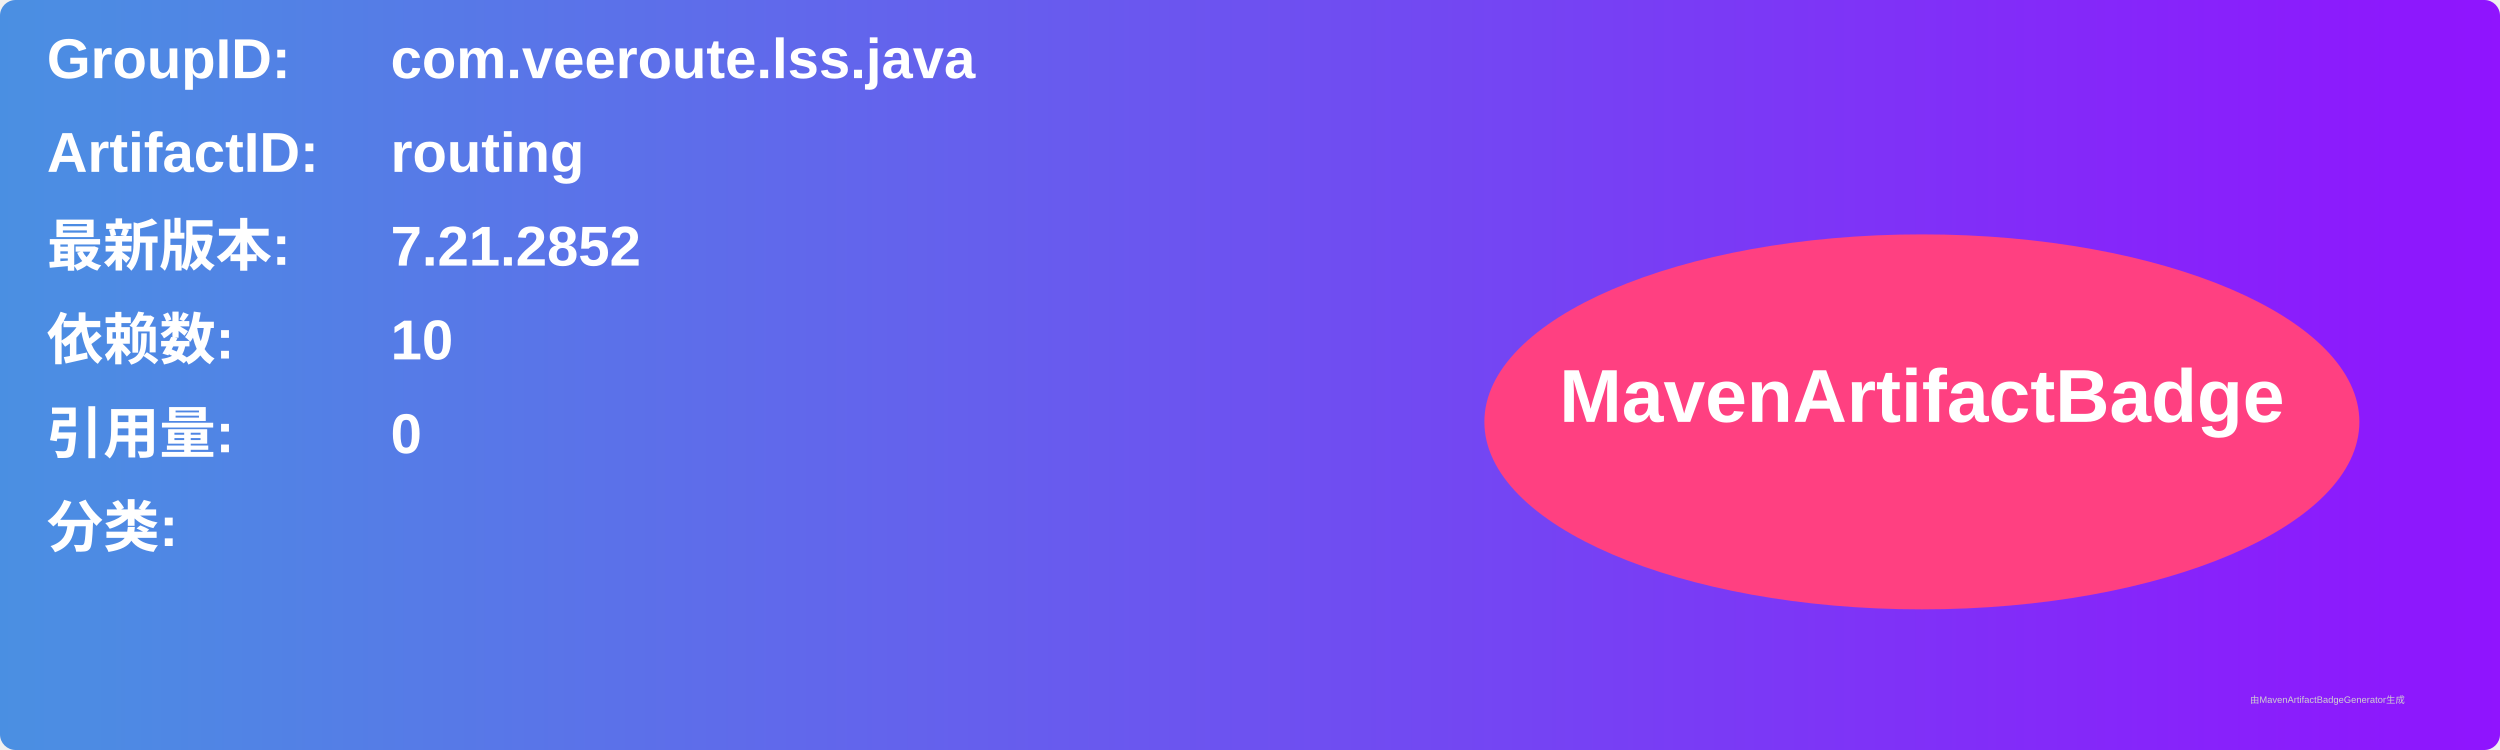
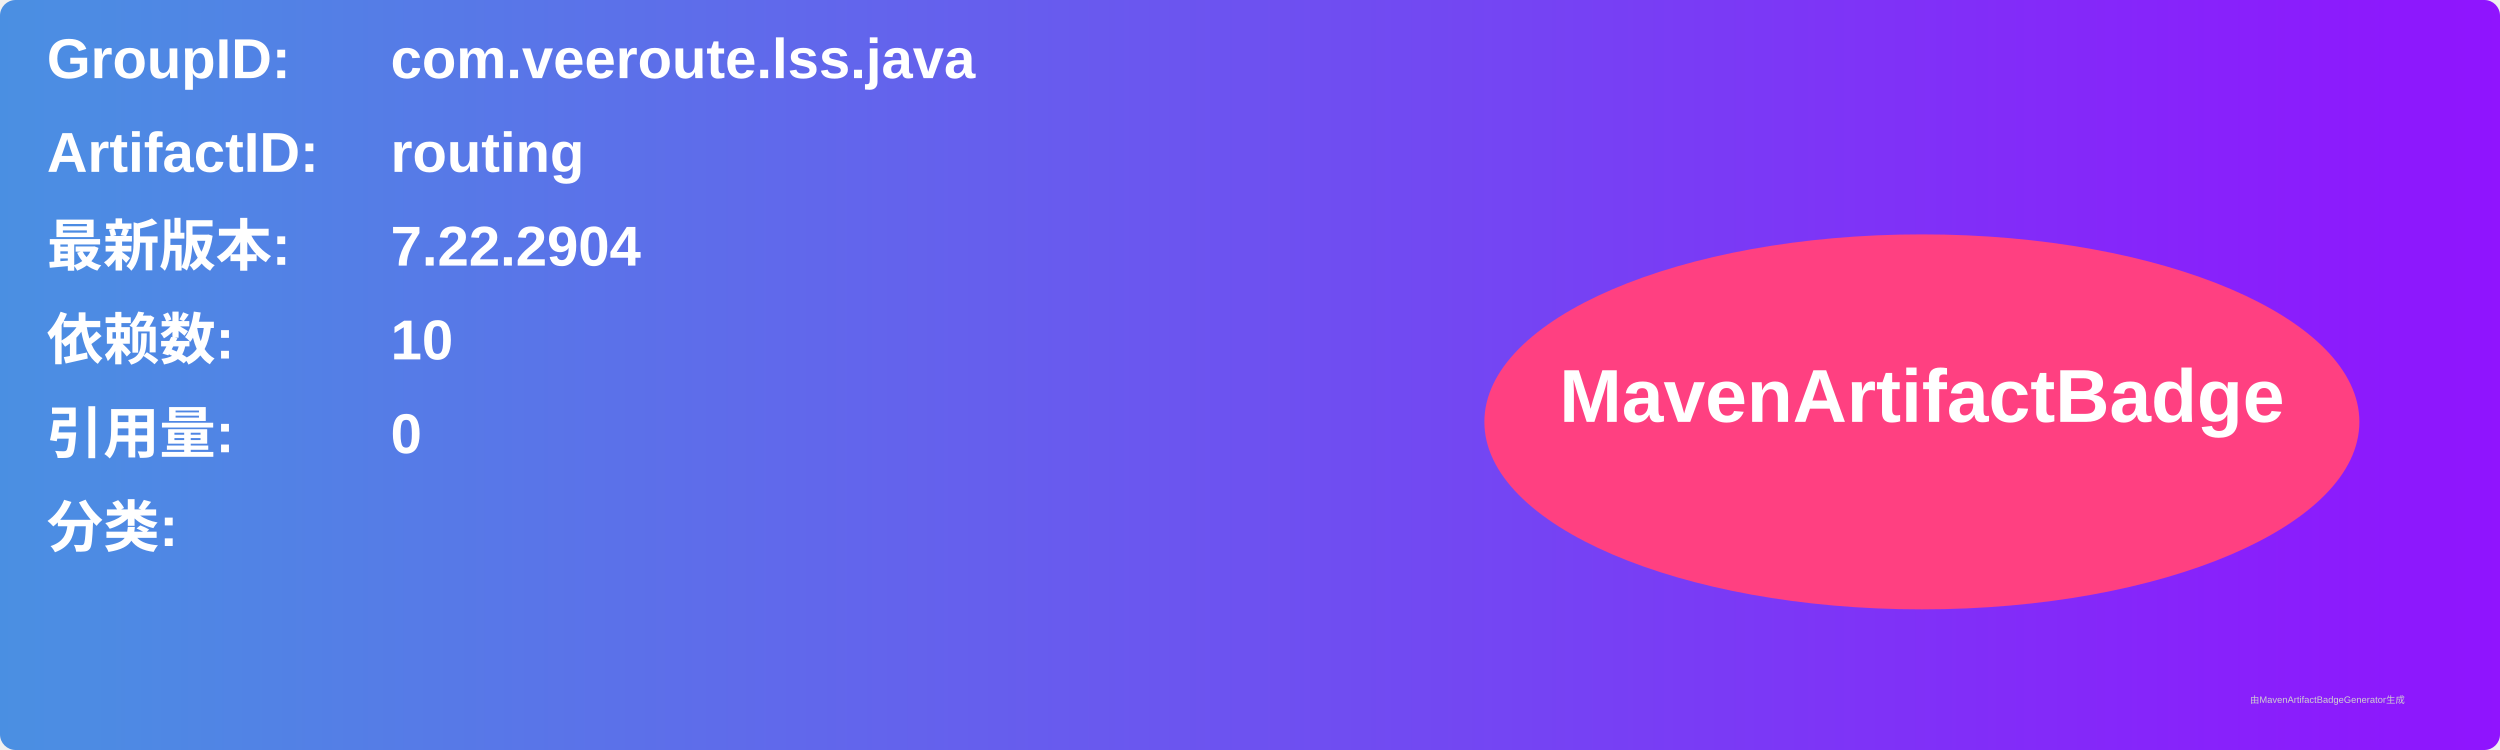
<svg xmlns="http://www.w3.org/2000/svg" width="800" height="240" viewBox="0 0 800 240">
  <linearGradient id="grad" x1="0%" y1="0%" x2="100%" y2="0%">
    <stop offset="0%" stop-color="#4a90e2" />
    <stop offset="100%" stop-color="#9013fe" />
  </linearGradient>
  <rect width="100%" height="100%" rx="5" ry="5" fill="url(#grad)" />
  <g transform="translate(15, 15)">
    <text x="0" y="10" font-family="Arial" font-size="18" fill="white" font-weight="bold" width="260">GroupID:</text>
    <text x="110" y="10" font-family="Arial" font-size="18" fill="white" font-weight="bold" width="460">com.veeroute.lss.java</text>
    <text x="0" y="40" font-family="Arial" font-size="18" fill="white" font-weight="bold" width="260">ArtifactID:</text>
    <text x="110" y="40" font-family="Arial" font-size="18" fill="white" font-weight="bold" width="460">routing</text>
    <text x="0" y="70" font-family="Arial" font-size="18" fill="white" font-weight="bold">最新版本:</text>
    <text x="110" y="70" font-family="Arial" font-size="18" fill="white" font-weight="bold">
-       <tspan font-weight="bold">7.21.2852</tspan>
+       <tspan font-weight="bold">7.22.2904</tspan>
    </text>
    <text x="0" y="100" font-family="Arial" font-size="18" fill="white" font-weight="bold">依赖数: </text>
    <text x="110" y="100" font-family="Arial" font-size="18" fill="white">
      <tspan font-weight="bold">10</tspan>
    </text>
    <text x="0" y="130" font-family="Arial" font-size="18" fill="white" font-weight="bold">引用量: </text>
    <text x="110" y="130" font-family="Arial" font-size="18" fill="white">
      <tspan font-weight="bold">0</tspan>
    </text>
    <text x="0" y="160" font-family="Arial" font-size="18" fill="white" font-weight="bold">分类:</text>
    <text x="10" y="190" font-family="Arial" font-size="10" fill="white">
      <tspan font-weight="bold" />
    </text>
    <ellipse cx="600" cy="120" rx="140" ry="60" fill="#ff4081" />
    <text x="600" y="120" text-anchor="middle" font-family="Arial" font-size="24" fill="white" font-weight="bold">MavenArtifactBadge</text>
  </g>
  <text x="720" y="225" font-family="Arial" font-size="3" fill="#d0d0d0">由MavenArtifactBadgeGenerator生成</text>
</svg>
